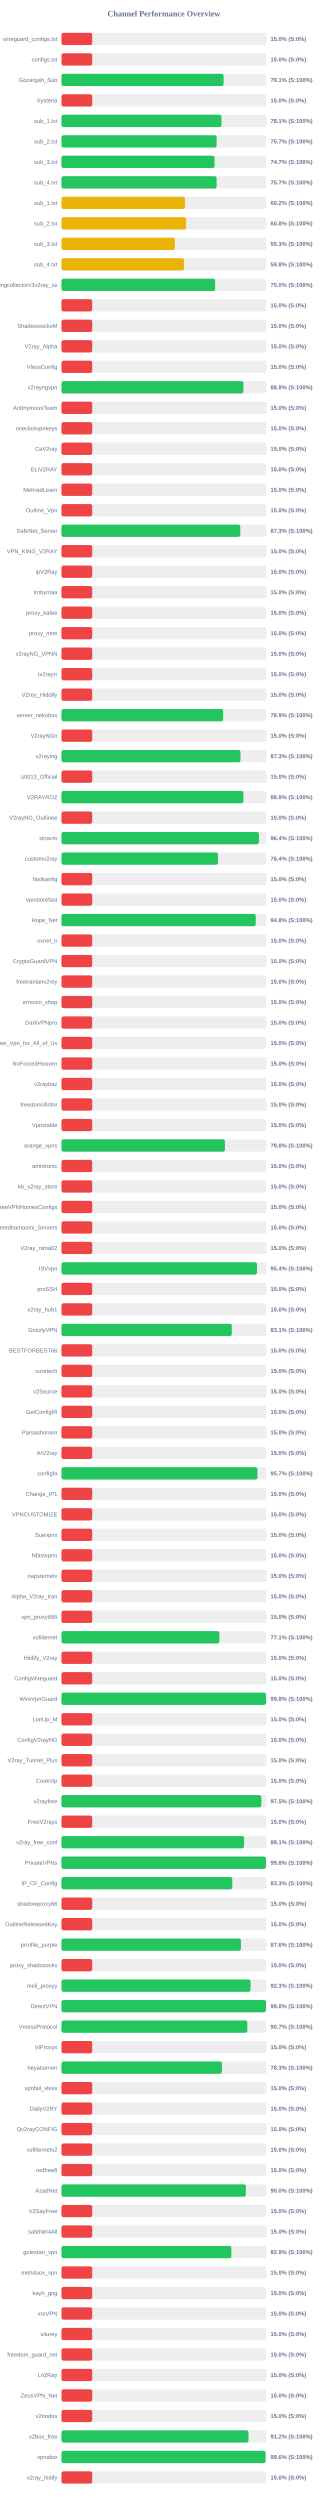
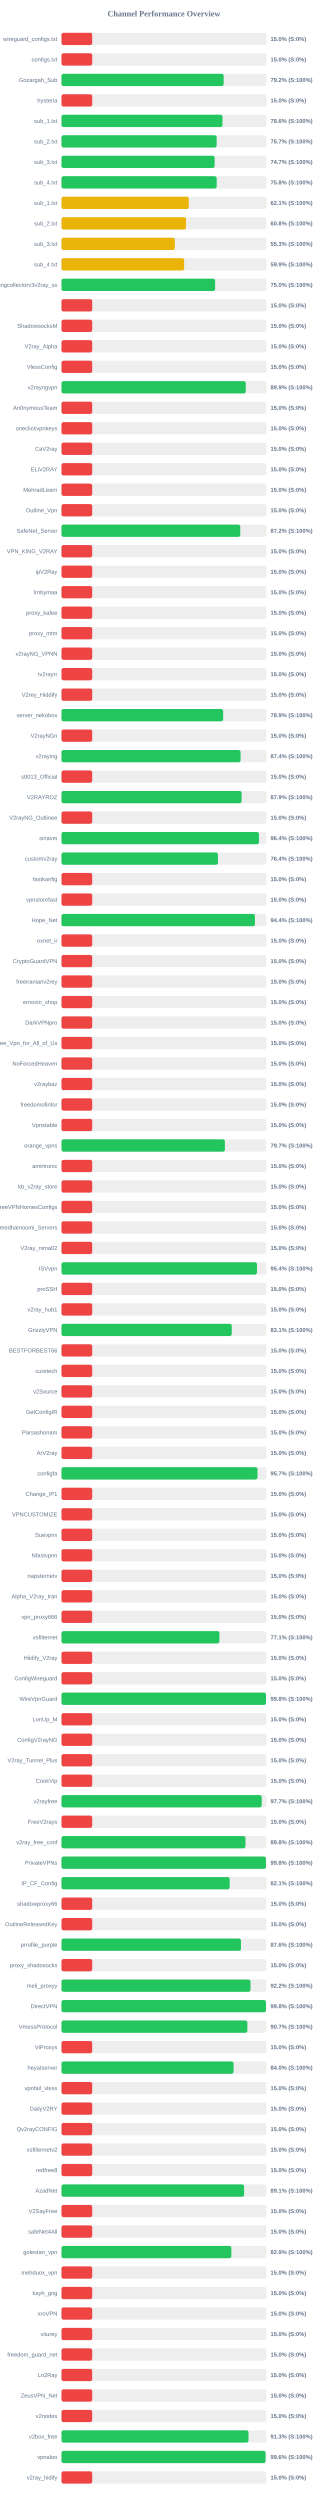
<svg xmlns="http://www.w3.org/2000/svg" width="800" height="6100" version="1.1">
  <style>
        .row { font: 14px Arial; fill: #64748b; }
        .score { font: bold 14px Arial; fill: #64748b; }
    </style>
  <text x="400" y="40" text-anchor="middle" font-size="20px" font-weight="bold" fill="#64748b">Channel Performance Overview</text>
  <rect x="150" y="80" width="500" height="30" fill="#eee" rx="5" />
  <rect x="150" y="80" width="75.0" height="30" fill="#ef4444" rx="5" />
  <text x="140" y="100" text-anchor="end" class="row">wireguard_configs.txt</text>
  <text x="660" y="100" text-anchor="start" class="score">15.0% (S:0%)</text>
  <rect x="150" y="130" width="500" height="30" fill="#eee" rx="5" />
  <rect x="150" y="130" width="75.0" height="30" fill="#ef4444" rx="5" />
  <text x="140" y="150" text-anchor="end" class="row">configs.txt</text>
  <text x="660" y="150" text-anchor="start" class="score">15.0% (S:0%)</text>
  <rect x="150" y="180" width="500" height="30" fill="#eee" rx="5" />
-   <rect x="150" y="180" width="395.5" height="30" fill="#22c55e" rx="5" />
+   <rect x="150" y="180" width="395.75" height="30" fill="#22c55e" rx="5" />
  <text x="140" y="200" text-anchor="end" class="row">Gozargah_Sub</text>
-   <text x="660" y="200" text-anchor="start" class="score">79.1% (S:100%)</text>
+   <text x="660" y="200" text-anchor="start" class="score">79.2% (S:100%)</text>
  <rect x="150" y="230" width="500" height="30" fill="#eee" rx="5" />
  <rect x="150" y="230" width="75.0" height="30" fill="#ef4444" rx="5" />
  <text x="140" y="250" text-anchor="end" class="row">hysteria</text>
  <text x="660" y="250" text-anchor="start" class="score">15.0% (S:0%)</text>
  <rect x="150" y="280" width="500" height="30" fill="#eee" rx="5" />
-   <rect x="150" y="280" width="390.4" height="30" fill="#22c55e" rx="5" />
+   <rect x="150" y="280" width="392.8" height="30" fill="#22c55e" rx="5" />
  <text x="140" y="300" text-anchor="end" class="row">sub_1.txt</text>
-   <text x="660" y="300" text-anchor="start" class="score">78.1% (S:100%)</text>
+   <text x="660" y="300" text-anchor="start" class="score">78.6% (S:100%)</text>
  <rect x="150" y="330" width="500" height="30" fill="#eee" rx="5" />
-   <rect x="150" y="330" width="378.55" height="30" fill="#22c55e" rx="5" />
+   <rect x="150" y="330" width="378.7" height="30" fill="#22c55e" rx="5" />
  <text x="140" y="350" text-anchor="end" class="row">sub_2.txt</text>
  <text x="660" y="350" text-anchor="start" class="score">75.7% (S:100%)</text>
  <rect x="150" y="380" width="500" height="30" fill="#eee" rx="5" />
-   <rect x="150" y="380" width="373.5" height="30" fill="#22c55e" rx="5" />
+   <rect x="150" y="380" width="373.65" height="30" fill="#22c55e" rx="5" />
  <text x="140" y="400" text-anchor="end" class="row">sub_3.txt</text>
  <text x="660" y="400" text-anchor="start" class="score">74.7% (S:100%)</text>
  <rect x="150" y="430" width="500" height="30" fill="#eee" rx="5" />
-   <rect x="150" y="430" width="378.55" height="30" fill="#22c55e" rx="5" />
+   <rect x="150" y="430" width="378.75" height="30" fill="#22c55e" rx="5" />
  <text x="140" y="450" text-anchor="end" class="row">sub_4.txt</text>
-   <text x="660" y="450" text-anchor="start" class="score">75.7% (S:100%)</text>
+   <text x="660" y="450" text-anchor="start" class="score">75.8% (S:100%)</text>
  <rect x="150" y="480" width="500" height="30" fill="#eee" rx="5" />
-   <rect x="150" y="480" width="301.25" height="30" fill="#eab308" rx="5" />
+   <rect x="150" y="480" width="310.7" height="30" fill="#eab308" rx="5" />
  <text x="140" y="500" text-anchor="end" class="row">sub_1.txt</text>
-   <text x="660" y="500" text-anchor="start" class="score">60.2% (S:100%)</text>
+   <text x="660" y="500" text-anchor="start" class="score">62.1% (S:100%)</text>
  <rect x="150" y="530" width="500" height="30" fill="#eee" rx="5" />
  <rect x="150" y="530" width="303.95" height="30" fill="#eab308" rx="5" />
  <text x="140" y="550" text-anchor="end" class="row">sub_2.txt</text>
  <text x="660" y="550" text-anchor="start" class="score">60.8% (S:100%)</text>
  <rect x="150" y="580" width="500" height="30" fill="#eee" rx="5" />
-   <rect x="150" y="580" width="276.6" height="30" fill="#eab308" rx="5" />
+   <rect x="150" y="580" width="276.7" height="30" fill="#eab308" rx="5" />
  <text x="140" y="600" text-anchor="end" class="row">sub_3.txt</text>
  <text x="660" y="600" text-anchor="start" class="score">55.3% (S:100%)</text>
  <rect x="150" y="630" width="500" height="30" fill="#eee" rx="5" />
-   <rect x="150" y="630" width="299.15" height="30" fill="#eab308" rx="5" />
+   <rect x="150" y="630" width="299.3" height="30" fill="#eab308" rx="5" />
  <text x="140" y="650" text-anchor="end" class="row">sub_4.txt</text>
-   <text x="660" y="650" text-anchor="start" class="score">59.8% (S:100%)</text>
+   <text x="660" y="650" text-anchor="start" class="score">59.9% (S:100%)</text>
  <rect x="150" y="680" width="500" height="30" fill="#eee" rx="5" />
-   <rect x="150" y="680" width="374.95" height="30" fill="#22c55e" rx="5" />
+   <rect x="150" y="680" width="374.9" height="30" fill="#22c55e" rx="5" />
  <text x="140" y="700" text-anchor="end" class="row">kayhgngcollectorv3v2ray_ss</text>
  <text x="660" y="700" text-anchor="start" class="score">75.0% (S:100%)</text>
  <rect x="150" y="730" width="500" height="30" fill="#eee" rx="5" />
  <rect x="150" y="730" width="75.0" height="30" fill="#ef4444" rx="5" />
  <text x="140" y="750" text-anchor="end" class="row" />
  <text x="660" y="750" text-anchor="start" class="score">15.0% (S:0%)</text>
  <rect x="150" y="780" width="500" height="30" fill="#eee" rx="5" />
  <rect x="150" y="780" width="75.0" height="30" fill="#ef4444" rx="5" />
  <text x="140" y="800" text-anchor="end" class="row">ShadowsocksM</text>
  <text x="660" y="800" text-anchor="start" class="score">15.0% (S:0%)</text>
  <rect x="150" y="830" width="500" height="30" fill="#eee" rx="5" />
  <rect x="150" y="830" width="75.0" height="30" fill="#ef4444" rx="5" />
  <text x="140" y="850" text-anchor="end" class="row">V2ray_Alpha</text>
  <text x="660" y="850" text-anchor="start" class="score">15.0% (S:0%)</text>
  <rect x="150" y="880" width="500" height="30" fill="#eee" rx="5" />
  <rect x="150" y="880" width="75.0" height="30" fill="#ef4444" rx="5" />
  <text x="140" y="900" text-anchor="end" class="row">VlessConfig</text>
  <text x="660" y="900" text-anchor="start" class="score">15.0% (S:0%)</text>
  <rect x="150" y="930" width="500" height="30" fill="#eee" rx="5" />
-   <rect x="150" y="930" width="444.0" height="30" fill="#22c55e" rx="5" />
+   <rect x="150" y="930" width="449.65" height="30" fill="#22c55e" rx="5" />
  <text x="140" y="950" text-anchor="end" class="row">v2rayngvpn</text>
-   <text x="660" y="950" text-anchor="start" class="score">88.8% (S:100%)</text>
+   <text x="660" y="950" text-anchor="start" class="score">89.9% (S:100%)</text>
  <rect x="150" y="980" width="500" height="30" fill="#eee" rx="5" />
  <rect x="150" y="980" width="75.0" height="30" fill="#ef4444" rx="5" />
  <text x="140" y="1000" text-anchor="end" class="row">An0nymousTeam</text>
  <text x="660" y="1000" text-anchor="start" class="score">15.0% (S:0%)</text>
  <rect x="150" y="1030" width="500" height="30" fill="#eee" rx="5" />
  <rect x="150" y="1030" width="75.0" height="30" fill="#ef4444" rx="5" />
  <text x="140" y="1050" text-anchor="end" class="row">oneclickvpnkeys</text>
  <text x="660" y="1050" text-anchor="start" class="score">15.0% (S:0%)</text>
  <rect x="150" y="1080" width="500" height="30" fill="#eee" rx="5" />
  <rect x="150" y="1080" width="75.0" height="30" fill="#ef4444" rx="5" />
  <text x="140" y="1100" text-anchor="end" class="row">CaV2ray</text>
  <text x="660" y="1100" text-anchor="start" class="score">15.0% (S:0%)</text>
  <rect x="150" y="1130" width="500" height="30" fill="#eee" rx="5" />
  <rect x="150" y="1130" width="75.0" height="30" fill="#ef4444" rx="5" />
  <text x="140" y="1150" text-anchor="end" class="row">ELiV2RAY</text>
  <text x="660" y="1150" text-anchor="start" class="score">15.0% (S:0%)</text>
  <rect x="150" y="1180" width="500" height="30" fill="#eee" rx="5" />
  <rect x="150" y="1180" width="75.0" height="30" fill="#ef4444" rx="5" />
  <text x="140" y="1200" text-anchor="end" class="row">MehradLearn</text>
  <text x="660" y="1200" text-anchor="start" class="score">15.0% (S:0%)</text>
  <rect x="150" y="1230" width="500" height="30" fill="#eee" rx="5" />
  <rect x="150" y="1230" width="75.0" height="30" fill="#ef4444" rx="5" />
  <text x="140" y="1250" text-anchor="end" class="row">Outline_Vpn</text>
  <text x="660" y="1250" text-anchor="start" class="score">15.0% (S:0%)</text>
  <rect x="150" y="1280" width="500" height="30" fill="#eee" rx="5" />
-   <rect x="150" y="1280" width="436.3" height="30" fill="#22c55e" rx="5" />
+   <rect x="150" y="1280" width="436.25" height="30" fill="#22c55e" rx="5" />
  <text x="140" y="1300" text-anchor="end" class="row">SafeNet_Server</text>
-   <text x="660" y="1300" text-anchor="start" class="score">87.3% (S:100%)</text>
+   <text x="660" y="1300" text-anchor="start" class="score">87.2% (S:100%)</text>
  <rect x="150" y="1330" width="500" height="30" fill="#eee" rx="5" />
  <rect x="150" y="1330" width="75.0" height="30" fill="#ef4444" rx="5" />
  <text x="140" y="1350" text-anchor="end" class="row">VPN_KING_V2RAY</text>
  <text x="660" y="1350" text-anchor="start" class="score">15.0% (S:0%)</text>
  <rect x="150" y="1380" width="500" height="30" fill="#eee" rx="5" />
  <rect x="150" y="1380" width="75.0" height="30" fill="#ef4444" rx="5" />
  <text x="140" y="1400" text-anchor="end" class="row">ipV2Ray</text>
  <text x="660" y="1400" text-anchor="start" class="score">15.0% (S:0%)</text>
  <rect x="150" y="1430" width="500" height="30" fill="#eee" rx="5" />
  <rect x="150" y="1430" width="75.0" height="30" fill="#ef4444" rx="5" />
  <text x="140" y="1450" text-anchor="end" class="row">lrnbymaa</text>
  <text x="660" y="1450" text-anchor="start" class="score">15.0% (S:0%)</text>
  <rect x="150" y="1480" width="500" height="30" fill="#eee" rx="5" />
  <rect x="150" y="1480" width="75.0" height="30" fill="#ef4444" rx="5" />
  <text x="140" y="1500" text-anchor="end" class="row">proxy_kafee</text>
  <text x="660" y="1500" text-anchor="start" class="score">15.0% (S:0%)</text>
  <rect x="150" y="1530" width="500" height="30" fill="#eee" rx="5" />
  <rect x="150" y="1530" width="75.0" height="30" fill="#ef4444" rx="5" />
  <text x="140" y="1550" text-anchor="end" class="row">proxy_mtm</text>
  <text x="660" y="1550" text-anchor="start" class="score">15.0% (S:0%)</text>
  <rect x="150" y="1580" width="500" height="30" fill="#eee" rx="5" />
  <rect x="150" y="1580" width="75.0" height="30" fill="#ef4444" rx="5" />
  <text x="140" y="1600" text-anchor="end" class="row">v2rayNG_VPNN</text>
  <text x="660" y="1600" text-anchor="start" class="score">15.0% (S:0%)</text>
  <rect x="150" y="1630" width="500" height="30" fill="#eee" rx="5" />
  <rect x="150" y="1630" width="75.0" height="30" fill="#ef4444" rx="5" />
  <text x="140" y="1650" text-anchor="end" class="row">tv2rayrr</text>
  <text x="660" y="1650" text-anchor="start" class="score">15.0% (S:0%)</text>
  <rect x="150" y="1680" width="500" height="30" fill="#eee" rx="5" />
  <rect x="150" y="1680" width="75.0" height="30" fill="#ef4444" rx="5" />
  <text x="140" y="1700" text-anchor="end" class="row">V2rey_Hiddify</text>
  <text x="660" y="1700" text-anchor="start" class="score">15.0% (S:0%)</text>
  <rect x="150" y="1730" width="500" height="30" fill="#eee" rx="5" />
-   <rect x="150" y="1730" width="394.45" height="30" fill="#22c55e" rx="5" />
+   <rect x="150" y="1730" width="394.5" height="30" fill="#22c55e" rx="5" />
  <text x="140" y="1750" text-anchor="end" class="row">server_nekobox</text>
  <text x="660" y="1750" text-anchor="start" class="score">78.9% (S:100%)</text>
  <rect x="150" y="1780" width="500" height="30" fill="#eee" rx="5" />
  <rect x="150" y="1780" width="75.0" height="30" fill="#ef4444" rx="5" />
  <text x="140" y="1800" text-anchor="end" class="row">V2rayNGn</text>
  <text x="660" y="1800" text-anchor="start" class="score">15.0% (S:0%)</text>
  <rect x="150" y="1830" width="500" height="30" fill="#eee" rx="5" />
-   <rect x="150" y="1830" width="436.75" height="30" fill="#22c55e" rx="5" />
+   <rect x="150" y="1830" width="437.0" height="30" fill="#22c55e" rx="5" />
  <text x="140" y="1850" text-anchor="end" class="row">v2raying</text>
-   <text x="660" y="1850" text-anchor="start" class="score">87.3% (S:100%)</text>
+   <text x="660" y="1850" text-anchor="start" class="score">87.4% (S:100%)</text>
  <rect x="150" y="1880" width="500" height="30" fill="#eee" rx="5" />
  <rect x="150" y="1880" width="75.0" height="30" fill="#ef4444" rx="5" />
  <text x="140" y="1900" text-anchor="end" class="row">s0013_Official</text>
  <text x="660" y="1900" text-anchor="start" class="score">15.0% (S:0%)</text>
  <rect x="150" y="1930" width="500" height="30" fill="#eee" rx="5" />
-   <rect x="150" y="1930" width="443.85" height="30" fill="#22c55e" rx="5" />
+   <rect x="150" y="1930" width="439.5" height="30" fill="#22c55e" rx="5" />
  <text x="140" y="1950" text-anchor="end" class="row">V2RAYROZ</text>
-   <text x="660" y="1950" text-anchor="start" class="score">88.8% (S:100%)</text>
+   <text x="660" y="1950" text-anchor="start" class="score">87.9% (S:100%)</text>
  <rect x="150" y="1980" width="500" height="30" fill="#eee" rx="5" />
  <rect x="150" y="1980" width="75.0" height="30" fill="#ef4444" rx="5" />
  <text x="140" y="2000" text-anchor="end" class="row">V2rayNG_Outlinee</text>
  <text x="660" y="2000" text-anchor="start" class="score">15.0% (S:0%)</text>
  <rect x="150" y="2030" width="500" height="30" fill="#eee" rx="5" />
  <rect x="150" y="2030" width="481.85" height="30" fill="#22c55e" rx="5" />
  <text x="140" y="2050" text-anchor="end" class="row">sinavm</text>
  <text x="660" y="2050" text-anchor="start" class="score">96.4% (S:100%)</text>
  <rect x="150" y="2080" width="500" height="30" fill="#eee" rx="5" />
-   <rect x="150" y="2080" width="381.9" height="30" fill="#22c55e" rx="5" />
+   <rect x="150" y="2080" width="381.8" height="30" fill="#22c55e" rx="5" />
  <text x="140" y="2100" text-anchor="end" class="row">customv2ray</text>
  <text x="660" y="2100" text-anchor="start" class="score">76.4% (S:100%)</text>
  <rect x="150" y="2130" width="500" height="30" fill="#eee" rx="5" />
  <rect x="150" y="2130" width="75.0" height="30" fill="#ef4444" rx="5" />
  <text x="140" y="2150" text-anchor="end" class="row">fastkanfig</text>
  <text x="660" y="2150" text-anchor="start" class="score">15.0% (S:0%)</text>
  <rect x="150" y="2180" width="500" height="30" fill="#eee" rx="5" />
  <rect x="150" y="2180" width="75.0" height="30" fill="#ef4444" rx="5" />
  <text x="140" y="2200" text-anchor="end" class="row">vpnstorefast</text>
  <text x="660" y="2200" text-anchor="start" class="score">15.0% (S:0%)</text>
  <rect x="150" y="2230" width="500" height="30" fill="#eee" rx="5" />
-   <rect x="150" y="2230" width="474.1" height="30" fill="#22c55e" rx="5" />
+   <rect x="150" y="2230" width="472.0" height="30" fill="#22c55e" rx="5" />
  <text x="140" y="2250" text-anchor="end" class="row">Hope_Net</text>
-   <text x="660" y="2250" text-anchor="start" class="score">94.8% (S:100%)</text>
+   <text x="660" y="2250" text-anchor="start" class="score">94.4% (S:100%)</text>
  <rect x="150" y="2280" width="500" height="30" fill="#eee" rx="5" />
  <rect x="150" y="2280" width="75.0" height="30" fill="#ef4444" rx="5" />
  <text x="140" y="2300" text-anchor="end" class="row">oxnet_ir</text>
  <text x="660" y="2300" text-anchor="start" class="score">15.0% (S:0%)</text>
  <rect x="150" y="2330" width="500" height="30" fill="#eee" rx="5" />
  <rect x="150" y="2330" width="75.0" height="30" fill="#ef4444" rx="5" />
  <text x="140" y="2350" text-anchor="end" class="row">CryptoGuardVPN</text>
  <text x="660" y="2350" text-anchor="start" class="score">15.0% (S:0%)</text>
  <rect x="150" y="2380" width="500" height="30" fill="#eee" rx="5" />
  <rect x="150" y="2380" width="75.0" height="30" fill="#ef4444" rx="5" />
  <text x="140" y="2400" text-anchor="end" class="row">freeiranianv2rey</text>
  <text x="660" y="2400" text-anchor="start" class="score">15.0% (S:0%)</text>
  <rect x="150" y="2430" width="500" height="30" fill="#eee" rx="5" />
  <rect x="150" y="2430" width="75.0" height="30" fill="#ef4444" rx="5" />
  <text x="140" y="2450" text-anchor="end" class="row">ernoxin_shop</text>
  <text x="660" y="2450" text-anchor="start" class="score">15.0% (S:0%)</text>
  <rect x="150" y="2480" width="500" height="30" fill="#eee" rx="5" />
  <rect x="150" y="2480" width="75.0" height="30" fill="#ef4444" rx="5" />
  <text x="140" y="2500" text-anchor="end" class="row">DarkVPNpro</text>
  <text x="660" y="2500" text-anchor="start" class="score">15.0% (S:0%)</text>
  <rect x="150" y="2530" width="500" height="30" fill="#eee" rx="5" />
  <rect x="150" y="2530" width="75.0" height="30" fill="#ef4444" rx="5" />
  <text x="140" y="2550" text-anchor="end" class="row">Free_Vpn_for_All_of_Us</text>
  <text x="660" y="2550" text-anchor="start" class="score">15.0% (S:0%)</text>
  <rect x="150" y="2580" width="500" height="30" fill="#eee" rx="5" />
  <rect x="150" y="2580" width="75.0" height="30" fill="#ef4444" rx="5" />
  <text x="140" y="2600" text-anchor="end" class="row">NoForcedHeaven</text>
  <text x="660" y="2600" text-anchor="start" class="score">15.0% (S:0%)</text>
  <rect x="150" y="2630" width="500" height="30" fill="#eee" rx="5" />
  <rect x="150" y="2630" width="75.0" height="30" fill="#ef4444" rx="5" />
  <text x="140" y="2650" text-anchor="end" class="row">v2raybaz</text>
  <text x="660" y="2650" text-anchor="start" class="score">15.0% (S:0%)</text>
  <rect x="150" y="2680" width="500" height="30" fill="#eee" rx="5" />
  <rect x="150" y="2680" width="75.0" height="30" fill="#ef4444" rx="5" />
  <text x="140" y="2700" text-anchor="end" class="row">freedomofinfor</text>
  <text x="660" y="2700" text-anchor="start" class="score">15.0% (S:0%)</text>
  <rect x="150" y="2730" width="500" height="30" fill="#eee" rx="5" />
  <rect x="150" y="2730" width="75.0" height="30" fill="#ef4444" rx="5" />
  <text x="140" y="2750" text-anchor="end" class="row">Vpnstable</text>
  <text x="660" y="2750" text-anchor="start" class="score">15.0% (S:0%)</text>
  <rect x="150" y="2780" width="500" height="30" fill="#eee" rx="5" />
-   <rect x="150" y="2780" width="398.8" height="30" fill="#22c55e" rx="5" />
+   <rect x="150" y="2780" width="398.7" height="30" fill="#22c55e" rx="5" />
  <text x="140" y="2800" text-anchor="end" class="row">orange_vpns</text>
-   <text x="660" y="2800" text-anchor="start" class="score">79.8% (S:100%)</text>
+   <text x="660" y="2800" text-anchor="start" class="score">79.7% (S:100%)</text>
  <rect x="150" y="2830" width="500" height="30" fill="#eee" rx="5" />
  <rect x="150" y="2830" width="75.0" height="30" fill="#ef4444" rx="5" />
  <text x="140" y="2850" text-anchor="end" class="row">amirtronic</text>
  <text x="660" y="2850" text-anchor="start" class="score">15.0% (S:0%)</text>
  <rect x="150" y="2880" width="500" height="30" fill="#eee" rx="5" />
  <rect x="150" y="2880" width="75.0" height="30" fill="#ef4444" rx="5" />
  <text x="140" y="2900" text-anchor="end" class="row">kb_v2ray_store</text>
  <text x="660" y="2900" text-anchor="start" class="score">15.0% (S:0%)</text>
  <rect x="150" y="2930" width="500" height="30" fill="#eee" rx="5" />
  <rect x="150" y="2930" width="75.0" height="30" fill="#ef4444" rx="5" />
  <text x="140" y="2950" text-anchor="end" class="row">FreeVPNHomesConfigs</text>
  <text x="660" y="2950" text-anchor="start" class="score">15.0% (S:0%)</text>
  <rect x="150" y="2980" width="500" height="30" fill="#eee" rx="5" />
  <rect x="150" y="2980" width="75.0" height="30" fill="#ef4444" rx="5" />
  <text x="140" y="3000" text-anchor="end" class="row">Ahmedhamoomi_Servers</text>
  <text x="660" y="3000" text-anchor="start" class="score">15.0% (S:0%)</text>
  <rect x="150" y="3030" width="500" height="30" fill="#eee" rx="5" />
  <rect x="150" y="3030" width="75.0" height="30" fill="#ef4444" rx="5" />
  <text x="140" y="3050" text-anchor="end" class="row">V2ray_nima02</text>
  <text x="660" y="3050" text-anchor="start" class="score">15.0% (S:0%)</text>
  <rect x="150" y="3080" width="500" height="30" fill="#eee" rx="5" />
-   <rect x="150" y="3080" width="477.15" height="30" fill="#22c55e" rx="5" />
+   <rect x="150" y="3080" width="477.0" height="30" fill="#22c55e" rx="5" />
  <text x="140" y="3100" text-anchor="end" class="row">ISVvpn</text>
  <text x="660" y="3100" text-anchor="start" class="score">95.4% (S:100%)</text>
  <rect x="150" y="3130" width="500" height="30" fill="#eee" rx="5" />
  <rect x="150" y="3130" width="75.0" height="30" fill="#ef4444" rx="5" />
  <text x="140" y="3150" text-anchor="end" class="row">proSSH</text>
  <text x="660" y="3150" text-anchor="start" class="score">15.0% (S:0%)</text>
  <rect x="150" y="3180" width="500" height="30" fill="#eee" rx="5" />
  <rect x="150" y="3180" width="75.0" height="30" fill="#ef4444" rx="5" />
  <text x="140" y="3200" text-anchor="end" class="row">v2ray_hub1</text>
  <text x="660" y="3200" text-anchor="start" class="score">15.0% (S:0%)</text>
  <rect x="150" y="3230" width="500" height="30" fill="#eee" rx="5" />
  <rect x="150" y="3230" width="415.5" height="30" fill="#22c55e" rx="5" />
  <text x="140" y="3250" text-anchor="end" class="row">GrizzlyVPN</text>
  <text x="660" y="3250" text-anchor="start" class="score">83.1% (S:100%)</text>
  <rect x="150" y="3280" width="500" height="30" fill="#eee" rx="5" />
  <rect x="150" y="3280" width="75.0" height="30" fill="#ef4444" rx="5" />
  <text x="140" y="3300" text-anchor="end" class="row">BESTFORBEST66</text>
  <text x="660" y="3300" text-anchor="start" class="score">15.0% (S:0%)</text>
  <rect x="150" y="3330" width="500" height="30" fill="#eee" rx="5" />
  <rect x="150" y="3330" width="75.0" height="30" fill="#ef4444" rx="5" />
  <text x="140" y="3350" text-anchor="end" class="row">curetech</text>
  <text x="660" y="3350" text-anchor="start" class="score">15.0% (S:0%)</text>
  <rect x="150" y="3380" width="500" height="30" fill="#eee" rx="5" />
  <rect x="150" y="3380" width="75.0" height="30" fill="#ef4444" rx="5" />
  <text x="140" y="3400" text-anchor="end" class="row">v2Source</text>
  <text x="660" y="3400" text-anchor="start" class="score">15.0% (S:0%)</text>
  <rect x="150" y="3430" width="500" height="30" fill="#eee" rx="5" />
  <rect x="150" y="3430" width="75.0" height="30" fill="#ef4444" rx="5" />
  <text x="140" y="3450" text-anchor="end" class="row">GetConfigIR</text>
  <text x="660" y="3450" text-anchor="start" class="score">15.0% (S:0%)</text>
  <rect x="150" y="3480" width="500" height="30" fill="#eee" rx="5" />
  <rect x="150" y="3480" width="75.0" height="30" fill="#ef4444" rx="5" />
  <text x="140" y="3500" text-anchor="end" class="row">Parsashonam</text>
  <text x="660" y="3500" text-anchor="start" class="score">15.0% (S:0%)</text>
  <rect x="150" y="3530" width="500" height="30" fill="#eee" rx="5" />
  <rect x="150" y="3530" width="75.0" height="30" fill="#ef4444" rx="5" />
  <text x="140" y="3550" text-anchor="end" class="row">ArV2ray</text>
  <text x="660" y="3550" text-anchor="start" class="score">15.0% (S:0%)</text>
  <rect x="150" y="3580" width="500" height="30" fill="#eee" rx="5" />
  <rect x="150" y="3580" width="478.3" height="30" fill="#22c55e" rx="5" />
  <text x="140" y="3600" text-anchor="end" class="row">configfa</text>
  <text x="660" y="3600" text-anchor="start" class="score">95.7% (S:100%)</text>
  <rect x="150" y="3630" width="500" height="30" fill="#eee" rx="5" />
  <rect x="150" y="3630" width="75.0" height="30" fill="#ef4444" rx="5" />
  <text x="140" y="3650" text-anchor="end" class="row">Change_IP1</text>
  <text x="660" y="3650" text-anchor="start" class="score">15.0% (S:0%)</text>
  <rect x="150" y="3680" width="500" height="30" fill="#eee" rx="5" />
  <rect x="150" y="3680" width="75.0" height="30" fill="#ef4444" rx="5" />
  <text x="140" y="3700" text-anchor="end" class="row">VPNCUSTOMIZE</text>
  <text x="660" y="3700" text-anchor="start" class="score">15.0% (S:0%)</text>
  <rect x="150" y="3730" width="500" height="30" fill="#eee" rx="5" />
  <rect x="150" y="3730" width="75.0" height="30" fill="#ef4444" rx="5" />
  <text x="140" y="3750" text-anchor="end" class="row">Suevpnx</text>
  <text x="660" y="3750" text-anchor="start" class="score">15.0% (S:0%)</text>
  <rect x="150" y="3780" width="500" height="30" fill="#eee" rx="5" />
  <rect x="150" y="3780" width="75.0" height="30" fill="#ef4444" rx="5" />
  <text x="140" y="3800" text-anchor="end" class="row">Nfastvpnn</text>
  <text x="660" y="3800" text-anchor="start" class="score">15.0% (S:0%)</text>
  <rect x="150" y="3830" width="500" height="30" fill="#eee" rx="5" />
  <rect x="150" y="3830" width="75.0" height="30" fill="#ef4444" rx="5" />
  <text x="140" y="3850" text-anchor="end" class="row">napsternetv</text>
  <text x="660" y="3850" text-anchor="start" class="score">15.0% (S:0%)</text>
  <rect x="150" y="3880" width="500" height="30" fill="#eee" rx="5" />
  <rect x="150" y="3880" width="75.0" height="30" fill="#ef4444" rx="5" />
  <text x="140" y="3900" text-anchor="end" class="row">Alpha_V2ray_Iran</text>
  <text x="660" y="3900" text-anchor="start" class="score">15.0% (S:0%)</text>
  <rect x="150" y="3930" width="500" height="30" fill="#eee" rx="5" />
  <rect x="150" y="3930" width="75.0" height="30" fill="#ef4444" rx="5" />
  <text x="140" y="3950" text-anchor="end" class="row">vpn_proxy666</text>
  <text x="660" y="3950" text-anchor="start" class="score">15.0% (S:0%)</text>
  <rect x="150" y="3980" width="500" height="30" fill="#eee" rx="5" />
-   <rect x="150" y="3980" width="385.3" height="30" fill="#22c55e" rx="5" />
+   <rect x="150" y="3980" width="385.4" height="30" fill="#22c55e" rx="5" />
  <text x="140" y="4000" text-anchor="end" class="row">xsfilternet</text>
  <text x="660" y="4000" text-anchor="start" class="score">77.1% (S:100%)</text>
  <rect x="150" y="4030" width="500" height="30" fill="#eee" rx="5" />
  <rect x="150" y="4030" width="75.0" height="30" fill="#ef4444" rx="5" />
  <text x="140" y="4050" text-anchor="end" class="row">Hiidify_V2ray</text>
  <text x="660" y="4050" text-anchor="start" class="score">15.0% (S:0%)</text>
  <rect x="150" y="4080" width="500" height="30" fill="#eee" rx="5" />
  <rect x="150" y="4080" width="75.0" height="30" fill="#ef4444" rx="5" />
  <text x="140" y="4100" text-anchor="end" class="row">ConfigWireguard</text>
  <text x="660" y="4100" text-anchor="start" class="score">15.0% (S:0%)</text>
  <rect x="150" y="4130" width="500" height="30" fill="#eee" rx="5" />
  <rect x="150" y="4130" width="499.0" height="30" fill="#22c55e" rx="5" />
  <text x="140" y="4150" text-anchor="end" class="row">WireVpnGuard</text>
  <text x="660" y="4150" text-anchor="start" class="score">99.8% (S:100%)</text>
  <rect x="150" y="4180" width="500" height="30" fill="#eee" rx="5" />
  <rect x="150" y="4180" width="75.0" height="30" fill="#ef4444" rx="5" />
  <text x="140" y="4200" text-anchor="end" class="row">LonUp_M</text>
  <text x="660" y="4200" text-anchor="start" class="score">15.0% (S:0%)</text>
  <rect x="150" y="4230" width="500" height="30" fill="#eee" rx="5" />
  <rect x="150" y="4230" width="75.0" height="30" fill="#ef4444" rx="5" />
  <text x="140" y="4250" text-anchor="end" class="row">ConfigV2rayNG</text>
  <text x="660" y="4250" text-anchor="start" class="score">15.0% (S:0%)</text>
  <rect x="150" y="4280" width="500" height="30" fill="#eee" rx="5" />
  <rect x="150" y="4280" width="75.0" height="30" fill="#ef4444" rx="5" />
  <text x="140" y="4300" text-anchor="end" class="row">V2ray_Tunnel_Plus</text>
  <text x="660" y="4300" text-anchor="start" class="score">15.0% (S:0%)</text>
  <rect x="150" y="4330" width="500" height="30" fill="#eee" rx="5" />
  <rect x="150" y="4330" width="75.0" height="30" fill="#ef4444" rx="5" />
  <text x="140" y="4350" text-anchor="end" class="row">CookVip</text>
  <text x="660" y="4350" text-anchor="start" class="score">15.0% (S:0%)</text>
  <rect x="150" y="4380" width="500" height="30" fill="#eee" rx="5" />
-   <rect x="150" y="4380" width="487.65" height="30" fill="#22c55e" rx="5" />
+   <rect x="150" y="4380" width="488.6" height="30" fill="#22c55e" rx="5" />
  <text x="140" y="4400" text-anchor="end" class="row">v2rayfree</text>
-   <text x="660" y="4400" text-anchor="start" class="score">97.5% (S:100%)</text>
+   <text x="660" y="4400" text-anchor="start" class="score">97.7% (S:100%)</text>
  <rect x="150" y="4430" width="500" height="30" fill="#eee" rx="5" />
  <rect x="150" y="4430" width="75.0" height="30" fill="#ef4444" rx="5" />
  <text x="140" y="4450" text-anchor="end" class="row">FreeV2rays</text>
  <text x="660" y="4450" text-anchor="start" class="score">15.0% (S:0%)</text>
  <rect x="150" y="4480" width="500" height="30" fill="#eee" rx="5" />
-   <rect x="150" y="4480" width="445.6" height="30" fill="#22c55e" rx="5" />
+   <rect x="150" y="4480" width="448.95" height="30" fill="#22c55e" rx="5" />
  <text x="140" y="4500" text-anchor="end" class="row">v2ray_free_conf</text>
-   <text x="660" y="4500" text-anchor="start" class="score">89.1% (S:100%)</text>
+   <text x="660" y="4500" text-anchor="start" class="score">89.8% (S:100%)</text>
  <rect x="150" y="4530" width="500" height="30" fill="#eee" rx="5" />
  <rect x="150" y="4530" width="498.95" height="30" fill="#22c55e" rx="5" />
  <text x="140" y="4550" text-anchor="end" class="row">PrivateVPNs</text>
  <text x="660" y="4550" text-anchor="start" class="score">99.8% (S:100%)</text>
  <rect x="150" y="4580" width="500" height="30" fill="#eee" rx="5" />
-   <rect x="150" y="4580" width="416.75" height="30" fill="#22c55e" rx="5" />
+   <rect x="150" y="4580" width="410.45" height="30" fill="#22c55e" rx="5" />
  <text x="140" y="4600" text-anchor="end" class="row">IP_CF_Config</text>
-   <text x="660" y="4600" text-anchor="start" class="score">83.3% (S:100%)</text>
+   <text x="660" y="4600" text-anchor="start" class="score">82.1% (S:100%)</text>
  <rect x="150" y="4630" width="500" height="30" fill="#eee" rx="5" />
  <rect x="150" y="4630" width="75.0" height="30" fill="#ef4444" rx="5" />
  <text x="140" y="4650" text-anchor="end" class="row">shadowproxy66</text>
  <text x="660" y="4650" text-anchor="start" class="score">15.0% (S:0%)</text>
  <rect x="150" y="4680" width="500" height="30" fill="#eee" rx="5" />
  <rect x="150" y="4680" width="75.0" height="30" fill="#ef4444" rx="5" />
  <text x="140" y="4700" text-anchor="end" class="row">OutlineReleasedKey</text>
  <text x="660" y="4700" text-anchor="start" class="score">15.0% (S:0%)</text>
  <rect x="150" y="4730" width="500" height="30" fill="#eee" rx="5" />
-   <rect x="150" y="4730" width="437.9" height="30" fill="#22c55e" rx="5" />
+   <rect x="150" y="4730" width="437.95" height="30" fill="#22c55e" rx="5" />
  <text x="140" y="4750" text-anchor="end" class="row">prrofile_purple</text>
  <text x="660" y="4750" text-anchor="start" class="score">87.6% (S:100%)</text>
  <rect x="150" y="4780" width="500" height="30" fill="#eee" rx="5" />
  <rect x="150" y="4780" width="75.0" height="30" fill="#ef4444" rx="5" />
  <text x="140" y="4800" text-anchor="end" class="row">proxy_shadosocks</text>
  <text x="660" y="4800" text-anchor="start" class="score">15.0% (S:0%)</text>
  <rect x="150" y="4830" width="500" height="30" fill="#eee" rx="5" />
-   <rect x="150" y="4830" width="461.3" height="30" fill="#22c55e" rx="5" />
+   <rect x="150" y="4830" width="461.2" height="30" fill="#22c55e" rx="5" />
  <text x="140" y="4850" text-anchor="end" class="row">meli_proxyy</text>
-   <text x="660" y="4850" text-anchor="start" class="score">92.3% (S:100%)</text>
+   <text x="660" y="4850" text-anchor="start" class="score">92.2% (S:100%)</text>
  <rect x="150" y="4880" width="500" height="30" fill="#eee" rx="5" />
  <rect x="150" y="4880" width="499.0" height="30" fill="#22c55e" rx="5" />
  <text x="140" y="4900" text-anchor="end" class="row">DirectVPN</text>
  <text x="660" y="4900" text-anchor="start" class="score">99.8% (S:100%)</text>
  <rect x="150" y="4930" width="500" height="30" fill="#eee" rx="5" />
-   <rect x="150" y="4930" width="453.45" height="30" fill="#22c55e" rx="5" />
+   <rect x="150" y="4930" width="453.6" height="30" fill="#22c55e" rx="5" />
  <text x="140" y="4950" text-anchor="end" class="row">VmessProtocol</text>
  <text x="660" y="4950" text-anchor="start" class="score">90.7% (S:100%)</text>
  <rect x="150" y="4980" width="500" height="30" fill="#eee" rx="5" />
  <rect x="150" y="4980" width="75.0" height="30" fill="#ef4444" rx="5" />
  <text x="140" y="5000" text-anchor="end" class="row">ViProxys</text>
  <text x="660" y="5000" text-anchor="start" class="score">15.0% (S:0%)</text>
  <rect x="150" y="5030" width="500" height="30" fill="#eee" rx="5" />
-   <rect x="150" y="5030" width="391.4" height="30" fill="#22c55e" rx="5" />
+   <rect x="150" y="5030" width="419.95" height="30" fill="#22c55e" rx="5" />
  <text x="140" y="5050" text-anchor="end" class="row">heyatserver</text>
-   <text x="660" y="5050" text-anchor="start" class="score">78.3% (S:100%)</text>
+   <text x="660" y="5050" text-anchor="start" class="score">84.0% (S:100%)</text>
  <rect x="150" y="5080" width="500" height="30" fill="#eee" rx="5" />
  <rect x="150" y="5080" width="75.0" height="30" fill="#ef4444" rx="5" />
  <text x="140" y="5100" text-anchor="end" class="row">vpnfail_vless</text>
  <text x="660" y="5100" text-anchor="start" class="score">15.0% (S:0%)</text>
  <rect x="150" y="5130" width="500" height="30" fill="#eee" rx="5" />
  <rect x="150" y="5130" width="75.0" height="30" fill="#ef4444" rx="5" />
  <text x="140" y="5150" text-anchor="end" class="row">DailyV2RY</text>
  <text x="660" y="5150" text-anchor="start" class="score">15.0% (S:0%)</text>
  <rect x="150" y="5180" width="500" height="30" fill="#eee" rx="5" />
  <rect x="150" y="5180" width="75.0" height="30" fill="#ef4444" rx="5" />
  <text x="140" y="5200" text-anchor="end" class="row">Qv2rayCONFIG</text>
  <text x="660" y="5200" text-anchor="start" class="score">15.0% (S:0%)</text>
  <rect x="150" y="5230" width="500" height="30" fill="#eee" rx="5" />
  <rect x="150" y="5230" width="75.0" height="30" fill="#ef4444" rx="5" />
  <text x="140" y="5250" text-anchor="end" class="row">xsfilternetv2</text>
  <text x="660" y="5250" text-anchor="start" class="score">15.0% (S:0%)</text>
  <rect x="150" y="5280" width="500" height="30" fill="#eee" rx="5" />
  <rect x="150" y="5280" width="75.0" height="30" fill="#ef4444" rx="5" />
  <text x="140" y="5300" text-anchor="end" class="row">redfree8</text>
  <text x="660" y="5300" text-anchor="start" class="score">15.0% (S:0%)</text>
  <rect x="150" y="5330" width="500" height="30" fill="#eee" rx="5" />
-   <rect x="150" y="5330" width="449.95" height="30" fill="#22c55e" rx="5" />
+   <rect x="150" y="5330" width="445.6" height="30" fill="#22c55e" rx="5" />
  <text x="140" y="5350" text-anchor="end" class="row">AzadNet</text>
-   <text x="660" y="5350" text-anchor="start" class="score">90.0% (S:100%)</text>
+   <text x="660" y="5350" text-anchor="start" class="score">89.1% (S:100%)</text>
  <rect x="150" y="5380" width="500" height="30" fill="#eee" rx="5" />
  <rect x="150" y="5380" width="75.0" height="30" fill="#ef4444" rx="5" />
  <text x="140" y="5400" text-anchor="end" class="row">V2SayFree</text>
  <text x="660" y="5400" text-anchor="start" class="score">15.0% (S:0%)</text>
  <rect x="150" y="5430" width="500" height="30" fill="#eee" rx="5" />
  <rect x="150" y="5430" width="75.0" height="30" fill="#ef4444" rx="5" />
  <text x="140" y="5450" text-anchor="end" class="row">safeNet4All</text>
  <text x="660" y="5450" text-anchor="start" class="score">15.0% (S:0%)</text>
  <rect x="150" y="5480" width="500" height="30" fill="#eee" rx="5" />
  <rect x="150" y="5480" width="414.5" height="30" fill="#22c55e" rx="5" />
  <text x="140" y="5500" text-anchor="end" class="row">golestan_vpn</text>
  <text x="660" y="5500" text-anchor="start" class="score">82.9% (S:100%)</text>
  <rect x="150" y="5530" width="500" height="30" fill="#eee" rx="5" />
  <rect x="150" y="5530" width="75.0" height="30" fill="#ef4444" rx="5" />
  <text x="140" y="5550" text-anchor="end" class="row">mehduox_vpn</text>
  <text x="660" y="5550" text-anchor="start" class="score">15.0% (S:0%)</text>
  <rect x="150" y="5580" width="500" height="30" fill="#eee" rx="5" />
  <rect x="150" y="5580" width="75.0" height="30" fill="#ef4444" rx="5" />
  <text x="140" y="5600" text-anchor="end" class="row">kayh_gng</text>
  <text x="660" y="5600" text-anchor="start" class="score">15.0% (S:0%)</text>
  <rect x="150" y="5630" width="500" height="30" fill="#eee" rx="5" />
  <rect x="150" y="5630" width="75.0" height="30" fill="#ef4444" rx="5" />
  <text x="140" y="5650" text-anchor="end" class="row">xroVPN</text>
  <text x="660" y="5650" text-anchor="start" class="score">15.0% (S:0%)</text>
  <rect x="150" y="5680" width="500" height="30" fill="#eee" rx="5" />
  <rect x="150" y="5680" width="75.0" height="30" fill="#ef4444" rx="5" />
  <text x="140" y="5700" text-anchor="end" class="row">viturey</text>
  <text x="660" y="5700" text-anchor="start" class="score">15.0% (S:0%)</text>
  <rect x="150" y="5730" width="500" height="30" fill="#eee" rx="5" />
  <rect x="150" y="5730" width="75.0" height="30" fill="#ef4444" rx="5" />
  <text x="140" y="5750" text-anchor="end" class="row">freedom_guard_net</text>
  <text x="660" y="5750" text-anchor="start" class="score">15.0% (S:0%)</text>
  <rect x="150" y="5780" width="500" height="30" fill="#eee" rx="5" />
  <rect x="150" y="5780" width="75.0" height="30" fill="#ef4444" rx="5" />
  <text x="140" y="5800" text-anchor="end" class="row">Ln2Ray</text>
  <text x="660" y="5800" text-anchor="start" class="score">15.0% (S:0%)</text>
  <rect x="150" y="5830" width="500" height="30" fill="#eee" rx="5" />
  <rect x="150" y="5830" width="75.0" height="30" fill="#ef4444" rx="5" />
  <text x="140" y="5850" text-anchor="end" class="row">ZeusVPN_Net</text>
  <text x="660" y="5850" text-anchor="start" class="score">15.0% (S:0%)</text>
  <rect x="150" y="5880" width="500" height="30" fill="#eee" rx="5" />
  <rect x="150" y="5880" width="75.0" height="30" fill="#ef4444" rx="5" />
  <text x="140" y="5900" text-anchor="end" class="row">v2nodes</text>
  <text x="660" y="5900" text-anchor="start" class="score">15.0% (S:0%)</text>
  <rect x="150" y="5930" width="500" height="30" fill="#eee" rx="5" />
-   <rect x="150" y="5930" width="456.25" height="30" fill="#22c55e" rx="5" />
+   <rect x="150" y="5930" width="456.35" height="30" fill="#22c55e" rx="5" />
  <text x="140" y="5950" text-anchor="end" class="row">v2box_free</text>
-   <text x="660" y="5950" text-anchor="start" class="score">91.2% (S:100%)</text>
+   <text x="660" y="5950" text-anchor="start" class="score">91.3% (S:100%)</text>
  <rect x="150" y="5980" width="500" height="30" fill="#eee" rx="5" />
  <rect x="150" y="5980" width="498.0" height="30" fill="#22c55e" rx="5" />
  <text x="140" y="6000" text-anchor="end" class="row">vpnaloo</text>
  <text x="660" y="6000" text-anchor="start" class="score">99.6% (S:100%)</text>
  <rect x="150" y="6030" width="500" height="30" fill="#eee" rx="5" />
  <rect x="150" y="6030" width="75.0" height="30" fill="#ef4444" rx="5" />
  <text x="140" y="6050" text-anchor="end" class="row">v2ray_hidify</text>
  <text x="660" y="6050" text-anchor="start" class="score">15.0% (S:0%)</text>
</svg>
